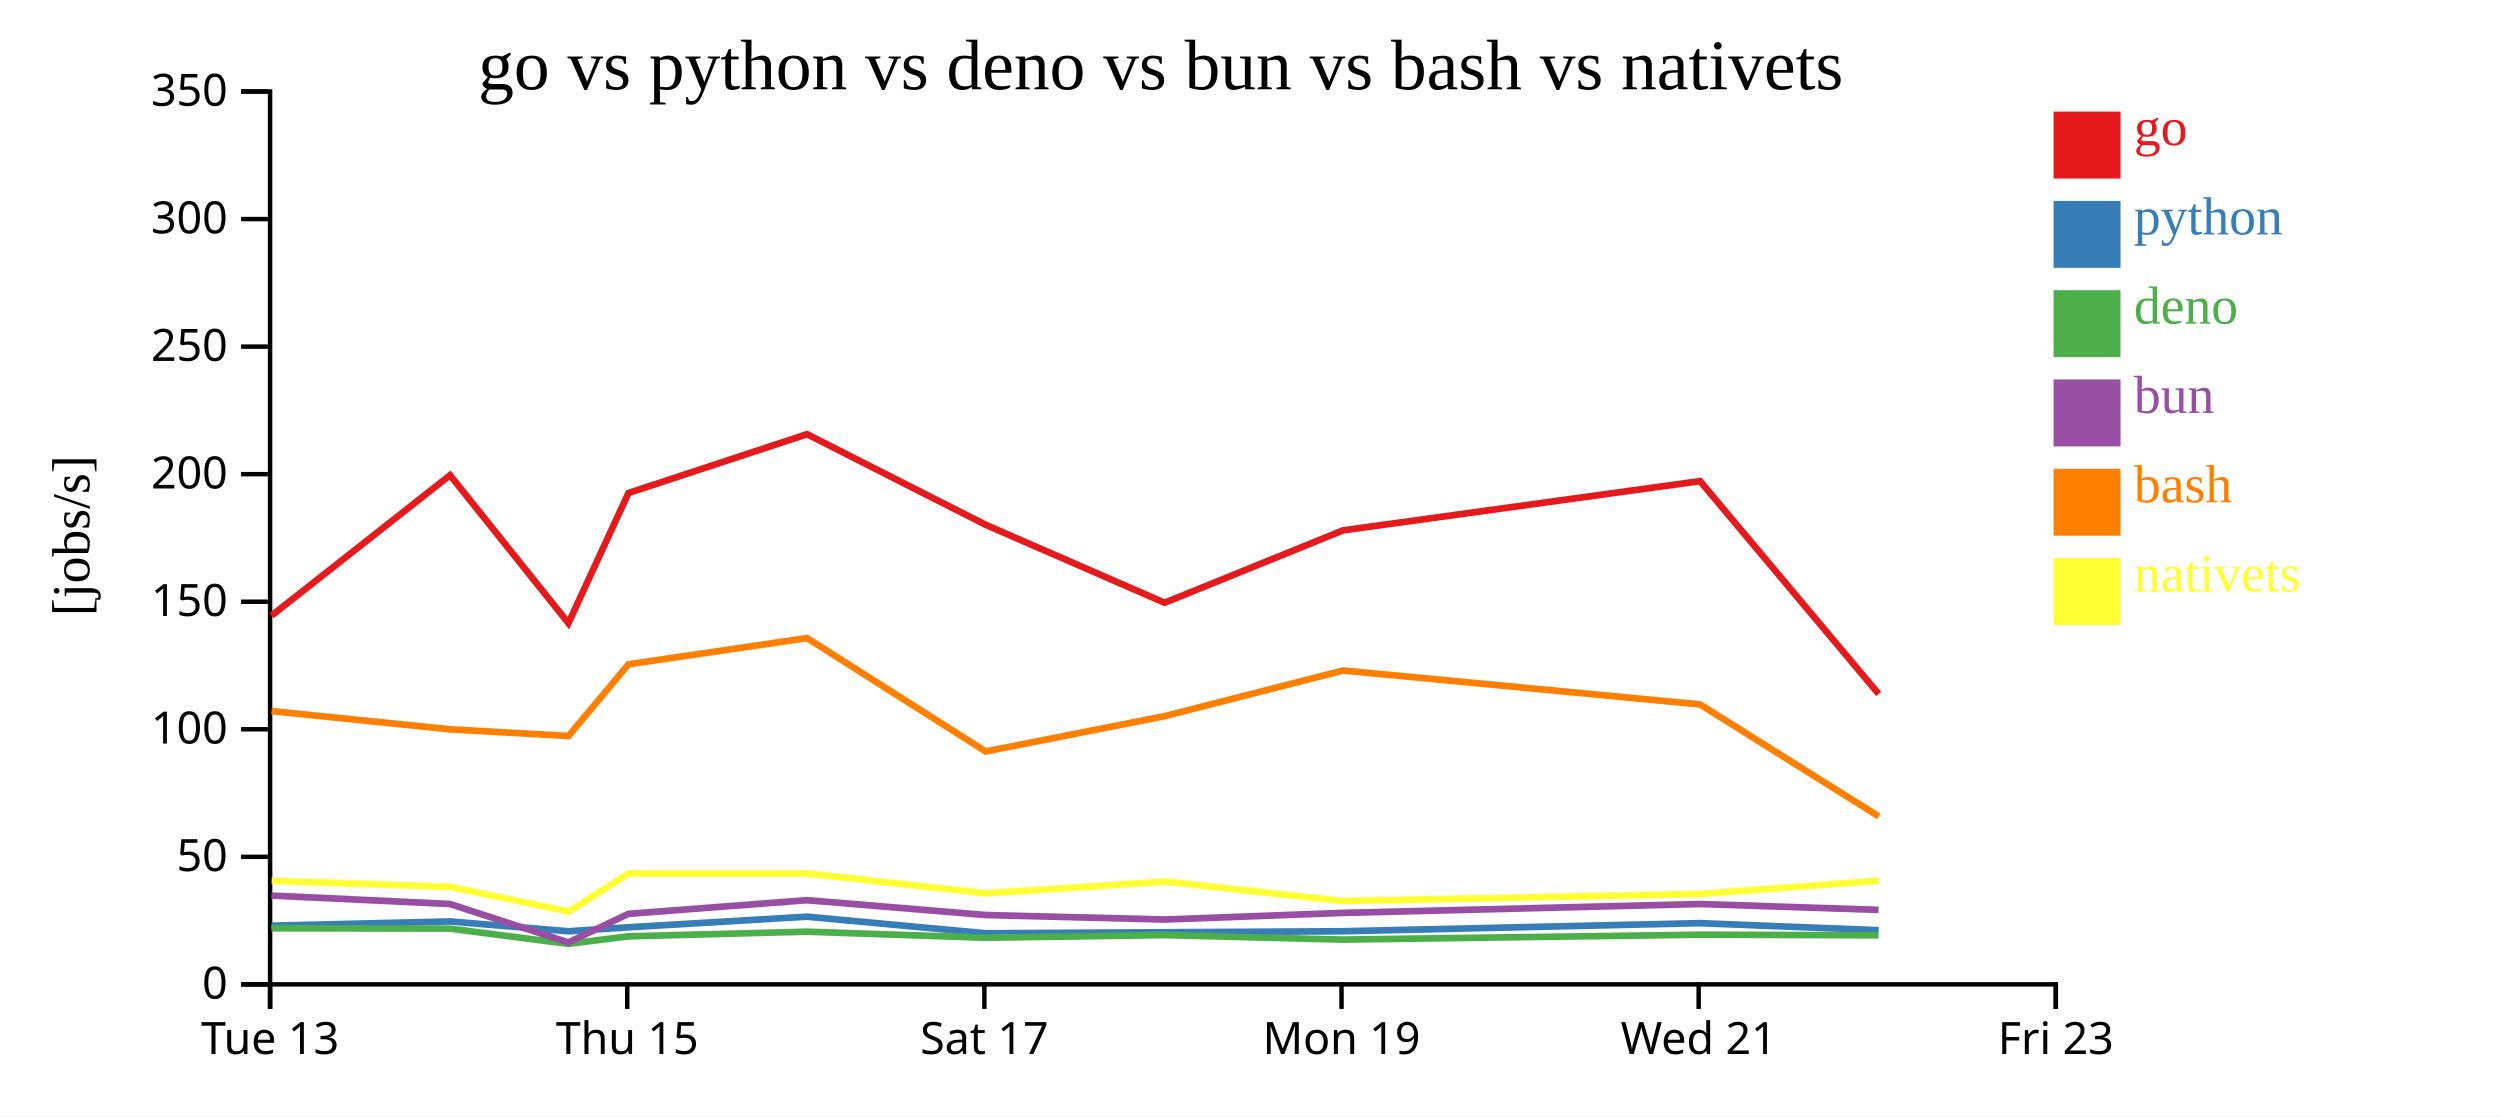
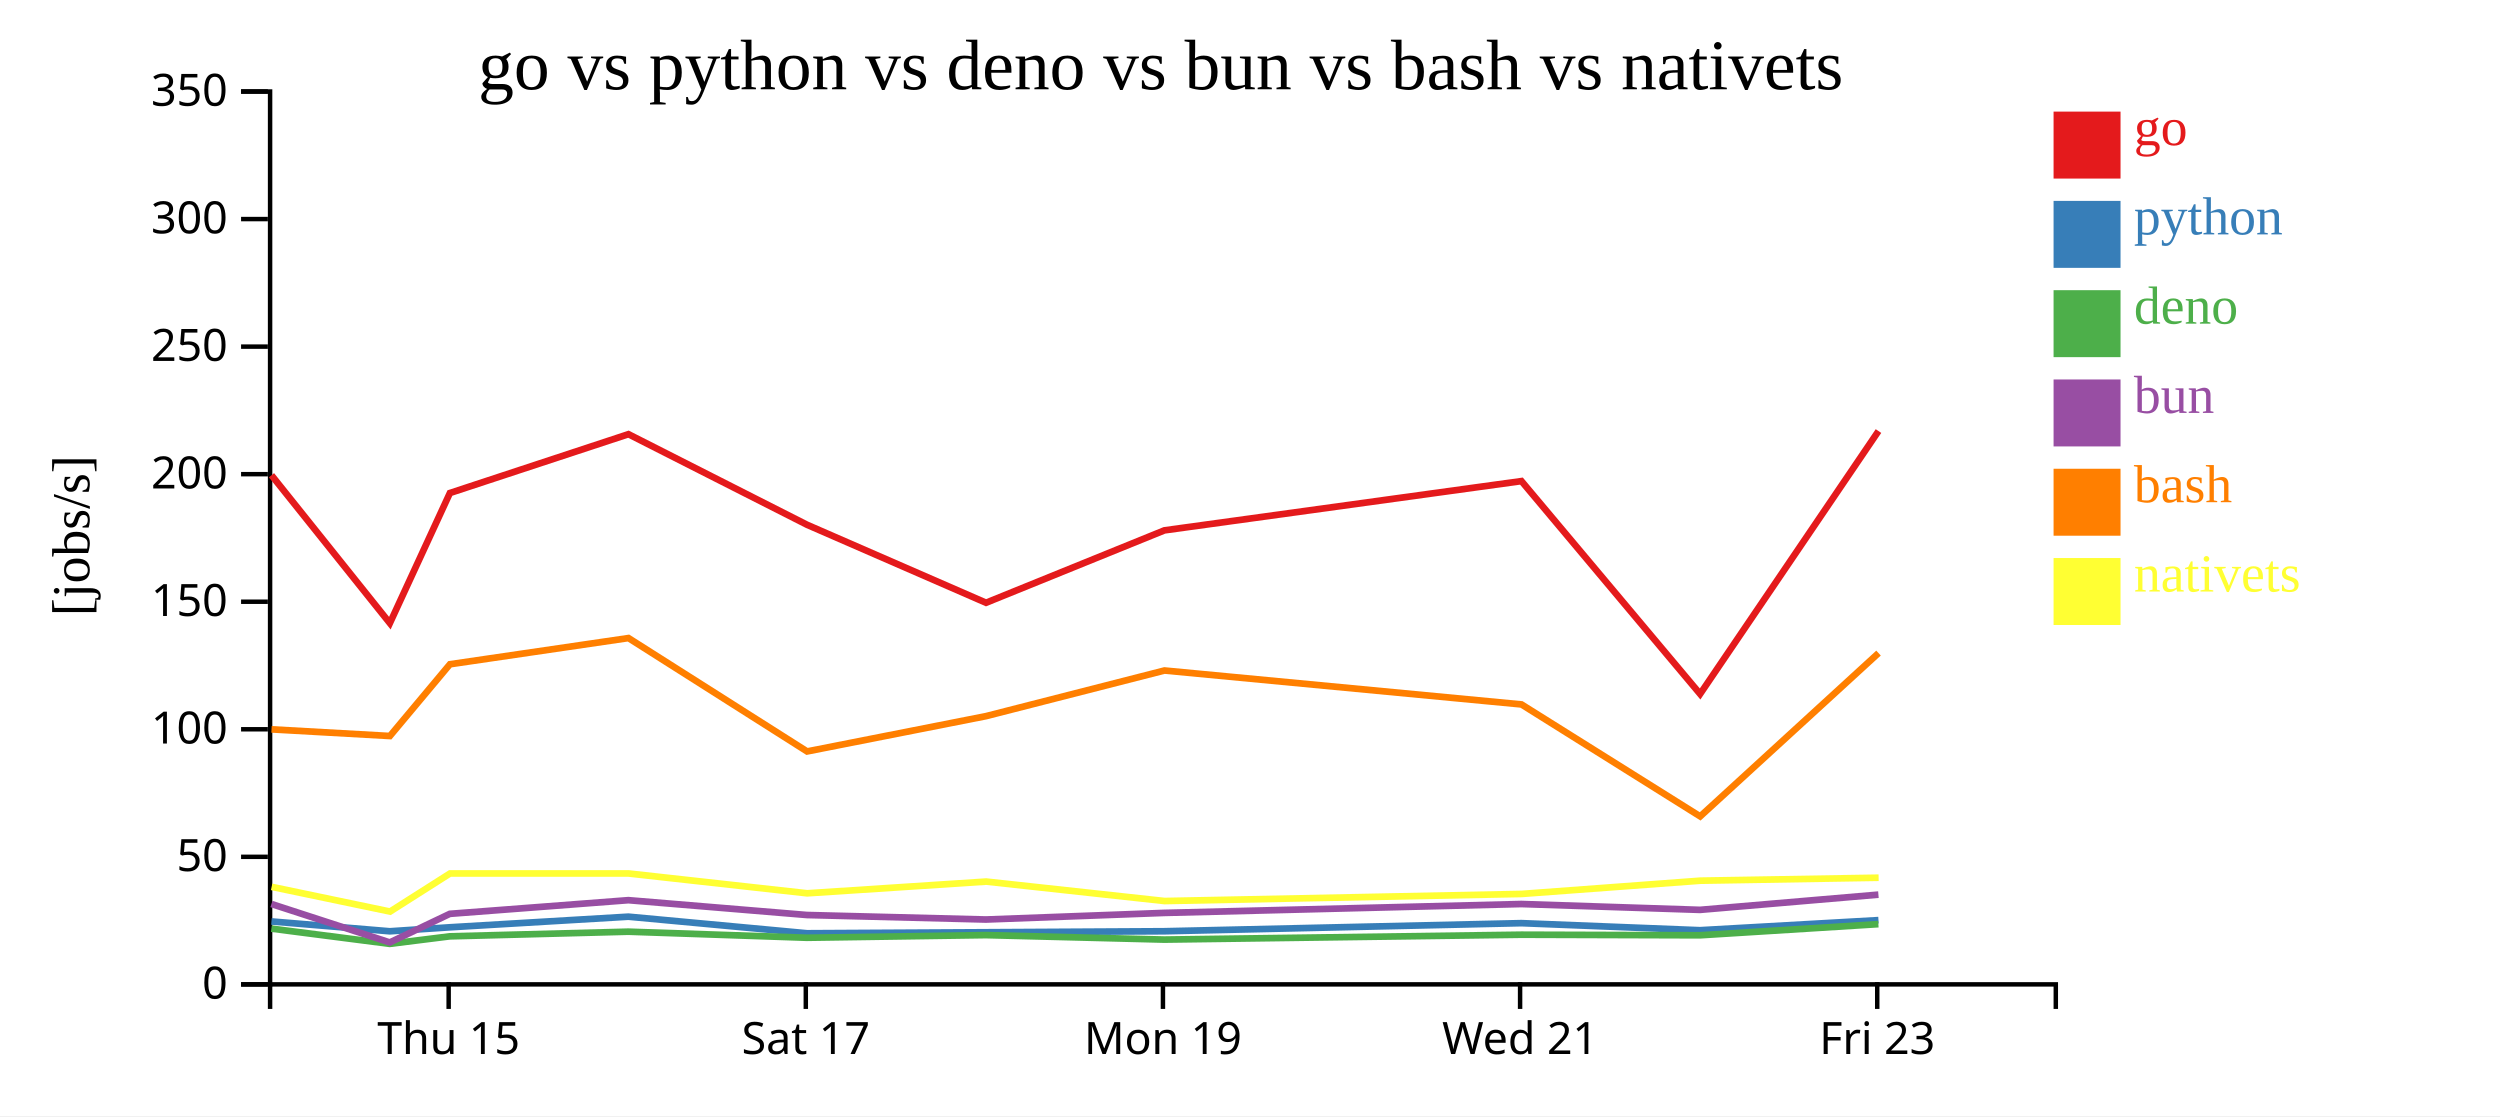
<svg xmlns="http://www.w3.org/2000/svg" width="560" height="250">
  <rect width="100%" height="100%" fill="white" />
  <g transform="translate(60,20)">
    <g transform="translate(0,200)" fill="none" font-size="10" font-family="sans-serif" text-anchor="middle">
      <path class="domain" stroke="currentColor" d="M0.5,6V0.5H400.5V6" />
-       <g class="tick" opacity="1" transform="translate(0.5,0)">
-         <line stroke="currentColor" y2="6" />
-         <text fill="currentColor" y="9" dy="0.71em">Tue 13</text>
-       </g>
-       <g class="tick" opacity="1" transform="translate(80.5,0)">
+       <g class="tick" opacity="1" transform="translate(40.5,0)">
        <line stroke="currentColor" y2="6" />
        <text fill="currentColor" y="9" dy="0.71em">Thu 15</text>
      </g>
-       <g class="tick" opacity="1" transform="translate(160.5,0)">
+       <g class="tick" opacity="1" transform="translate(120.5,0)">
        <line stroke="currentColor" y2="6" />
        <text fill="currentColor" y="9" dy="0.71em">Sat 17</text>
      </g>
-       <g class="tick" opacity="1" transform="translate(240.5,0)">
+       <g class="tick" opacity="1" transform="translate(200.5,0)">
        <line stroke="currentColor" y2="6" />
        <text fill="currentColor" y="9" dy="0.71em">Mon 19</text>
      </g>
-       <g class="tick" opacity="1" transform="translate(320.5,0)">
+       <g class="tick" opacity="1" transform="translate(280.5,0)">
        <line stroke="currentColor" y2="6" />
        <text fill="currentColor" y="9" dy="0.71em">Wed 21</text>
      </g>
-       <g class="tick" opacity="1" transform="translate(400.5,0)">
+       <g class="tick" opacity="1" transform="translate(360.5,0)">
        <line stroke="currentColor" y2="6" />
        <text fill="currentColor" y="9" dy="0.71em">Fri 23</text>
      </g>
    </g>
    <g fill="none" font-size="10" font-family="sans-serif" text-anchor="end">
      <path class="domain" stroke="currentColor" d="M-6,200.5H0.5V0.5H-6" />
      <g class="tick" opacity="1" transform="translate(0,200.5)">
        <line stroke="currentColor" x2="-6" />
        <text fill="currentColor" x="-9" dy="0.32em">0</text>
      </g>
      <g class="tick" opacity="1" transform="translate(0,171.9286)">
        <line stroke="currentColor" x2="-6" />
        <text fill="currentColor" x="-9" dy="0.32em">50</text>
      </g>
      <g class="tick" opacity="1" transform="translate(0,143.3571)">
        <line stroke="currentColor" x2="-6" />
        <text fill="currentColor" x="-9" dy="0.32em">100</text>
      </g>
      <g class="tick" opacity="1" transform="translate(0,114.7857)">
        <line stroke="currentColor" x2="-6" />
        <text fill="currentColor" x="-9" dy="0.32em">150</text>
      </g>
      <g class="tick" opacity="1" transform="translate(0,86.21429)">
        <line stroke="currentColor" x2="-6" />
        <text fill="currentColor" x="-9" dy="0.32em">200</text>
      </g>
      <g class="tick" opacity="1" transform="translate(0,57.64286)">
        <line stroke="currentColor" x2="-6" />
        <text fill="currentColor" x="-9" dy="0.32em">250</text>
      </g>
      <g class="tick" opacity="1" transform="translate(0,29.07143)">
        <line stroke="currentColor" x2="-6" />
        <text fill="currentColor" x="-9" dy="0.32em">300</text>
      </g>
      <g class="tick" opacity="1" transform="translate(0,0.5)">
        <line stroke="currentColor" x2="-6" />
        <text fill="currentColor" x="-9" dy="0.32em">350</text>
      </g>
    </g>
    <text text-anchor="middle" style="font-size: 12px" transform="rotate(-90)" y="-40" x="-100">[jobs/s]</text>
    <text text-anchor="middle" style="font-size: 16px" y="0" x="200">go vs python vs deno vs bun vs bash vs nativets</text>
-     <path class="line" fill="none" stroke="#e41a1c" stroke-width="1.5" d="M0.817,117.904L40.811,86.452L67.328,119.591L80.778,90.436L120.769,77.257L160.774,97.548L200.868,115.017L240.829,98.8L320.804,87.768L360.824,135.45" />
-     <path class="line" fill="none" stroke="#377eb8" stroke-width="1.5" d="M0.809,187.359L40.805,186.403L67.32,188.608L80.771,187.714L120.764,185.335L160.768,189.052L200.86,188.827L240.822,188.6L320.798,186.786L360.814,188.369" />
-     <path class="line" fill="none" stroke="#4daf4a" stroke-width="1.5" d="M0.79,187.927L40.787,188.011L67.292,191.423L80.751,189.738L120.746,188.697L160.746,190.059L200.837,189.464L240.801,190.471L320.78,189.374L360.794,189.504" />
-     <path class="line" fill="none" stroke="#984ea3" stroke-width="1.5" d="M0.798,180.61L40.795,182.494L67.307,191.108L80.76,184.701L120.754,181.639L160.755,184.963L200.847,185.972L240.81,184.489L320.788,182.502L360.802,183.81" />
-     <path class="line" fill="none" stroke="#ff7f00" stroke-width="1.5" d="M0.826,139.284L40.822,143.375L67.338,144.867L80.786,128.794L120.777,122.926L160.786,148.322L200.877,140.414L240.837,130.194L320.814,137.794L360.839,162.871" />
-     <path class="line" fill="none" stroke="#ffff33" stroke-width="1.5" d="M0.85,177.306L40.847,178.652L67.372,184.193L80.808,175.654L120.799,175.657L160.812,180.099L200.901,177.473L240.867,181.832L320.841,180.243L360.862,177.275" />
+     <path class="line" fill="none" stroke="#e41a1c" stroke-width="1.5" d="M0.811,86.452L27.328,119.591L40.778,90.436L80.769,77.257L120.774,97.548L160.868,115.017L200.829,98.8L280.804,87.768L320.824,135.45L360.781,76.555" />
+     <path class="line" fill="none" stroke="#377eb8" stroke-width="1.5" d="M0.805,186.403L27.32,188.608L40.771,187.714L80.764,185.335L120.768,189.052L160.86,188.827L200.822,188.6L280.798,186.786L320.814,188.369L360.776,186.109" />
+     <path class="line" fill="none" stroke="#4daf4a" stroke-width="1.5" d="M0.787,188.011L27.292,191.423L40.751,189.738L80.746,188.697L120.746,190.059L160.837,189.464L200.801,190.471L280.78,189.374L320.794,189.504L360.759,187.008" />
+     <path class="line" fill="none" stroke="#984ea3" stroke-width="1.5" d="M0.795,182.494L27.307,191.108L40.76,184.701L80.754,181.639L120.755,184.963L160.847,185.972L200.81,184.489L280.788,182.502L320.802,183.81L360.766,180.396" />
+     <path class="line" fill="none" stroke="#ff7f00" stroke-width="1.5" d="M0.822,143.375L27.338,144.867L40.786,128.794L80.777,122.926L120.786,148.322L160.877,140.414L200.837,130.194L280.814,137.794L320.839,162.871L360.79,126.291" />
+     <path class="line" fill="none" stroke="#ffff33" stroke-width="1.5" d="M0.847,178.652L27.372,184.193L40.808,175.654L80.799,175.657L120.812,180.099L160.901,177.473L200.867,181.832L280.841,180.243L320.862,177.275L360.812,176.611" />
    <rect class="dot" x="400" y="5" width="15" height="15" style="fill: #e41a1c;" />
    <rect class="dot" x="400" y="25" width="15" height="15" style="fill: #377eb8;" />
    <rect class="dot" x="400" y="45" width="15" height="15" style="fill: #4daf4a;" />
    <rect class="dot" x="400" y="65" width="15" height="15" style="fill: #984ea3;" />
    <rect class="dot" x="400" y="85" width="15" height="15" style="fill: #ff7f00;" />
    <rect class="dot" x="400" y="105" width="15" height="15" style="fill: #ffff33;" />
    <text class="label" x="418" y="12.5" style="fill: #e41a1c; alignment-baseline: middle;" text-anchor="left">go</text>
    <text class="label" x="418" y="32.5" style="fill: #377eb8; alignment-baseline: middle;" text-anchor="left">python</text>
    <text class="label" x="418" y="52.5" style="fill: #4daf4a; alignment-baseline: middle;" text-anchor="left">deno</text>
    <text class="label" x="418" y="72.5" style="fill: #984ea3; alignment-baseline: middle;" text-anchor="left">bun</text>
    <text class="label" x="418" y="92.5" style="fill: #ff7f00; alignment-baseline: middle;" text-anchor="left">bash</text>
    <text class="label" x="418" y="112.5" style="fill: #ffff33; alignment-baseline: middle;" text-anchor="left">nativets</text>
  </g>
</svg>
